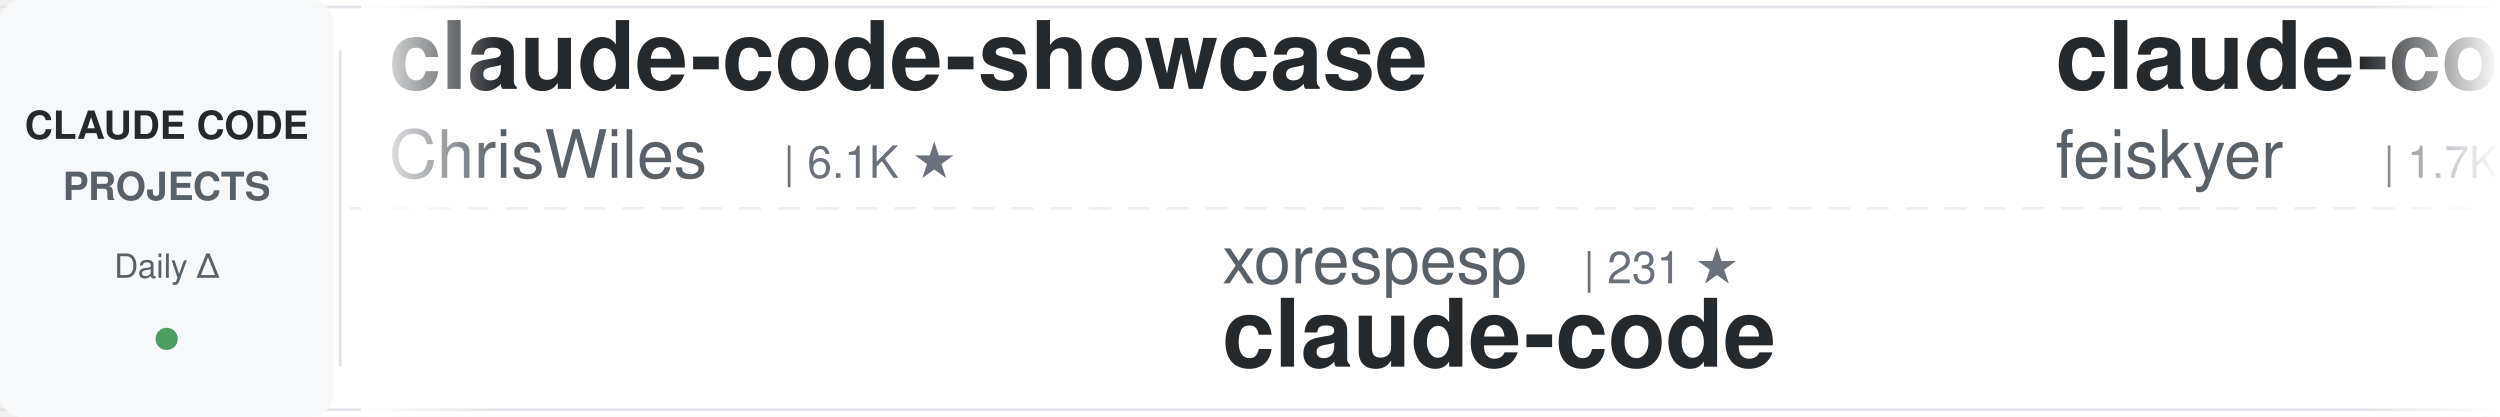
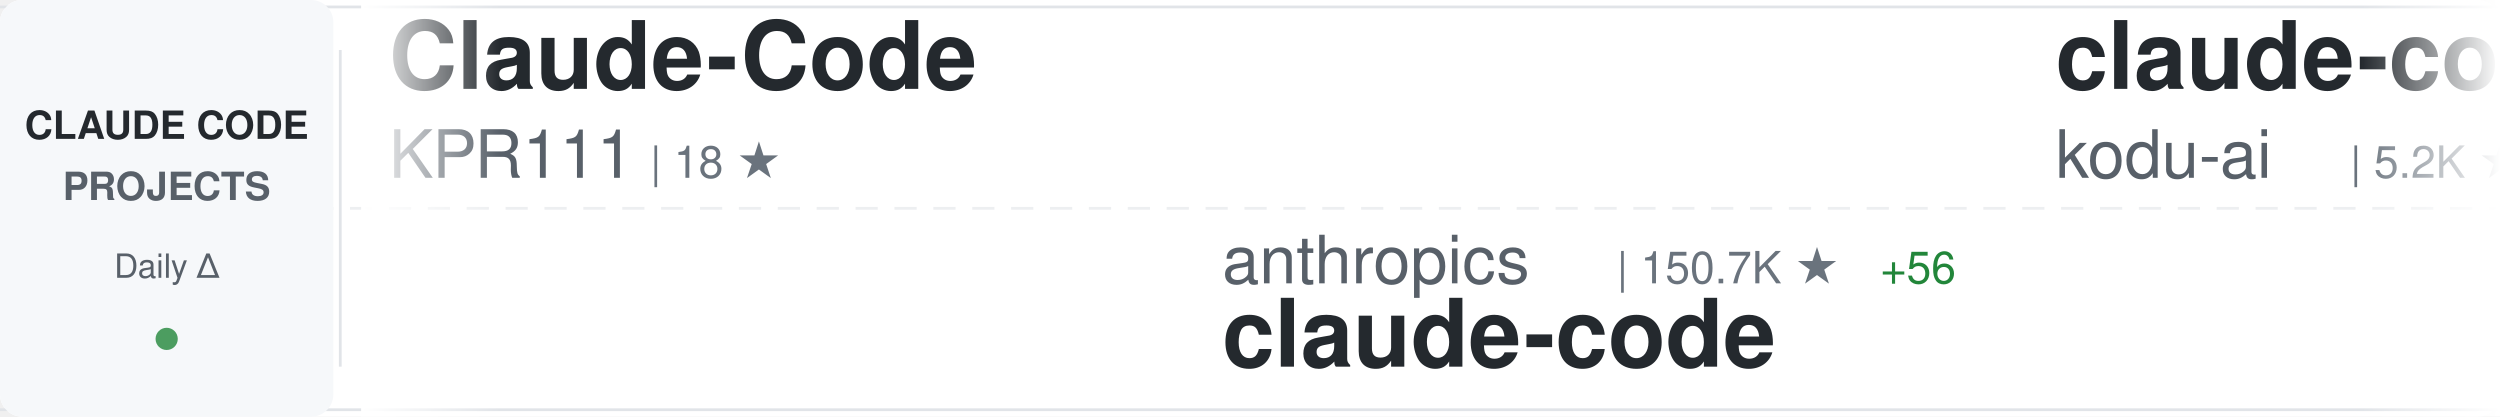
<svg xmlns="http://www.w3.org/2000/svg" width="900" height="150">
  <defs>
    <linearGradient id="awesomeLeftFade" x1="0%" y1="0%" x2="100%" y2="0%">
      <stop offset="0%" style="stop-color:#ffffff;stop-opacity:1" />
      <stop offset="100%" style="stop-color:#ffffff;stop-opacity:0" />
    </linearGradient>
    <linearGradient id="awesomeRightFade" x1="0%" y1="0%" x2="100%" y2="0%">
      <stop offset="0%" style="stop-color:#ffffff;stop-opacity:0" />
      <stop offset="100%" style="stop-color:#ffffff;stop-opacity:1" />
    </linearGradient>
  </defs>
  <rect width="900" height="150" fill="#ffffff" rx="8" />
  <rect x="0" y="2" width="900" height="1" fill="#e1e4e8" />
  <rect x="0" y="147" width="900" height="1" fill="#e1e4e8" />
  <line x1="0" y1="75" x2="900" y2="75" stroke="#e1e4e8" stroke-width="1" stroke-dasharray="8 6" opacity="0.6" />
  <rect x="0" y="0" width="120" height="150" fill="#f6f8fa" rx="8" />
  <text x="60" y="50" font-family="-apple-system, BlinkMacSystemFont, 'Segoe UI', Helvetica, Arial, sans-serif" font-size="14" font-weight="600" fill="#24292e" text-anchor="middle">CLAUDE CODE</text>
  <text x="60" y="72" font-family="-apple-system, BlinkMacSystemFont, 'Segoe UI', Helvetica, Arial, sans-serif" font-size="14" font-weight="600" fill="#586069" text-anchor="middle">PROJECTS</text>
  <text x="60" y="100" font-family="-apple-system, BlinkMacSystemFont, 'Segoe UI', Helvetica, Arial, sans-serif" font-size="12" font-weight="500" fill="#586069" text-anchor="middle">Daily Δ</text>
  <circle cx="60" cy="122" r="4" fill="#22863a" opacity="0.8" />
  <rect x="122" y="18" width="1" height="114" fill="#e1e4e8" />
  <clipPath id="awesomeTickerClip">
    <rect x="130" y="0" width="770" height="150" />
  </clipPath>
  <g clip-path="url(#awesomeTickerClip)">
    <g id="awesomeTickerItems">
      <animateTransform attributeName="transform" attributeType="XML" type="translate" from="0 0" to="-3000 0" dur="54s" repeatCount="indefinite" />
      <g transform="translate(0, 0)">
-         <text x="140" y="32" font-family="-apple-system, BlinkMacSystemFont, 'Segoe UI', Helvetica, Arial, sans-serif" font-size="34" font-weight="600" fill="#24292e">claude-code-showcase</text>
-         <text x="140" y="64" font-family="-apple-system, BlinkMacSystemFont, 'Segoe UI', Helvetica, Arial, sans-serif" font-size="24" font-weight="400" fill="#586069">ChrisWiles</text>
-         <text x="282" y="64" font-family="-apple-system, BlinkMacSystemFont, 'Segoe UI', Helvetica, Arial, sans-serif" font-size="16" font-weight="500" fill="#6a737d">| 6.1K ★</text>
+         <text x="140" y="32" font-family="-apple-system, BlinkMacSystemFont, 'Segoe UI', Helvetica, Arial, sans-serif" font-size="34" font-weight="600" fill="#24292e">Claude-Code</text>
+         <text x="140" y="64" font-family="-apple-system, BlinkMacSystemFont, 'Segoe UI', Helvetica, Arial, sans-serif" font-size="24" font-weight="400" fill="#586069">KPR111</text>
+         <text x="234" y="64" font-family="-apple-system, BlinkMacSystemFont, 'Segoe UI', Helvetica, Arial, sans-serif" font-size="16" font-weight="500" fill="#6a737d">| 18 ★</text>
      </g>
      <g transform="translate(300, 0)">
-         <text x="140" y="102" font-family="-apple-system, BlinkMacSystemFont, 'Segoe UI', Helvetica, Arial, sans-serif" font-size="24" font-weight="400" fill="#586069">xorespesp</text>
-         <text x="270" y="102" font-family="-apple-system, BlinkMacSystemFont, 'Segoe UI', Helvetica, Arial, sans-serif" font-size="16" font-weight="500" fill="#6a737d">| 231 ★</text>
+         <text x="140" y="102" font-family="-apple-system, BlinkMacSystemFont, 'Segoe UI', Helvetica, Arial, sans-serif" font-size="24" font-weight="400" fill="#586069">anthropics</text>
+         <text x="282" y="102" font-family="-apple-system, BlinkMacSystemFont, 'Segoe UI', Helvetica, Arial, sans-serif" font-size="16" font-weight="500" fill="#6a737d">| 150.7K ★</text>
+         <text x="377" y="102" font-family="-apple-system, BlinkMacSystemFont, 'Segoe UI', Helvetica, Arial, sans-serif" font-size="16" font-weight="500" fill="#22863a"> +56</text>
        <text x="140" y="132" font-family="-apple-system, BlinkMacSystemFont, 'Segoe UI', Helvetica, Arial, sans-serif" font-size="34" font-weight="600" fill="#24292e">claude-code</text>
      </g>
      <g transform="translate(600, 0)">
-         <text x="140" y="32" font-family="-apple-system, BlinkMacSystemFont, 'Segoe UI', Helvetica, Arial, sans-serif" font-size="34" font-weight="600" fill="#24292e">claude-code-settings</text>
-         <text x="140" y="64" font-family="-apple-system, BlinkMacSystemFont, 'Segoe UI', Helvetica, Arial, sans-serif" font-size="24" font-weight="400" fill="#586069">feiskyer</text>
-         <text x="258" y="64" font-family="-apple-system, BlinkMacSystemFont, 'Segoe UI', Helvetica, Arial, sans-serif" font-size="16" font-weight="500" fill="#6a737d">| 1.7K ★</text>
+         <text x="140" y="32" font-family="-apple-system, BlinkMacSystemFont, 'Segoe UI', Helvetica, Arial, sans-serif" font-size="34" font-weight="600" fill="#24292e">claude-coder</text>
+         <text x="140" y="64" font-family="-apple-system, BlinkMacSystemFont, 'Segoe UI', Helvetica, Arial, sans-serif" font-size="24" font-weight="400" fill="#586069">kodu-ai</text>
+         <text x="246" y="64" font-family="-apple-system, BlinkMacSystemFont, 'Segoe UI', Helvetica, Arial, sans-serif" font-size="16" font-weight="500" fill="#6a737d">| 5.2K ★</text>
      </g>
      <g transform="translate(900, 0)">
-         <text x="140" y="102" font-family="-apple-system, BlinkMacSystemFont, 'Segoe UI', Helvetica, Arial, sans-serif" font-size="24" font-weight="400" fill="#586069">Yeachan-Heo</text>
-         <text x="294" y="102" font-family="-apple-system, BlinkMacSystemFont, 'Segoe UI', Helvetica, Arial, sans-serif" font-size="16" font-weight="500" fill="#6a737d">| 39.9K ★</text>
-         <text x="380" y="102" font-family="-apple-system, BlinkMacSystemFont, 'Segoe UI', Helvetica, Arial, sans-serif" font-size="16" font-weight="500" fill="#22863a"> +6</text>
-         <text x="140" y="132" font-family="-apple-system, BlinkMacSystemFont, 'Segoe UI', Helvetica, Arial, sans-serif" font-size="34" font-weight="600" fill="#24292e">oh-my-claudecode</text>
+         <text x="140" y="102" font-family="-apple-system, BlinkMacSystemFont, 'Segoe UI', Helvetica, Arial, sans-serif" font-size="24" font-weight="400" fill="#586069">liuup</text>
+         <text x="222" y="102" font-family="-apple-system, BlinkMacSystemFont, 'Segoe UI', Helvetica, Arial, sans-serif" font-size="16" font-weight="500" fill="#6a737d">| 4.0K ★</text>
+         <text x="299" y="102" font-family="-apple-system, BlinkMacSystemFont, 'Segoe UI', Helvetica, Arial, sans-serif" font-size="16" font-weight="500" fill="#cb2431"> -1</text>
+         <text x="140" y="132" font-family="-apple-system, BlinkMacSystemFont, 'Segoe UI', Helvetica, Arial, sans-serif" font-size="34" font-weight="600" fill="#24292e">claude-code-analysis</text>
      </g>
      <g transform="translate(1200, 0)">
-         <text x="140" y="32" font-family="-apple-system, BlinkMacSystemFont, 'Segoe UI', Helvetica, Arial, sans-serif" font-size="34" font-weight="600" fill="#24292e">claude-code-prompts</text>
-         <text x="140" y="64" font-family="-apple-system, BlinkMacSystemFont, 'Segoe UI', Helvetica, Arial, sans-serif" font-size="24" font-weight="400" fill="#586069">repowise-dev</text>
-         <text x="306" y="64" font-family="-apple-system, BlinkMacSystemFont, 'Segoe UI', Helvetica, Arial, sans-serif" font-size="16" font-weight="500" fill="#6a737d">| 1.2K ★</text>
+         <text x="140" y="32" font-family="-apple-system, BlinkMacSystemFont, 'Segoe UI', Helvetica, Arial, sans-serif" font-size="34" font-weight="600" fill="#24292e">claude-code-proxy</text>
+         <text x="140" y="64" font-family="-apple-system, BlinkMacSystemFont, 'Segoe UI', Helvetica, Arial, sans-serif" font-size="24" font-weight="400" fill="#586069">fuergaosi233</text>
+         <text x="306" y="64" font-family="-apple-system, BlinkMacSystemFont, 'Segoe UI', Helvetica, Arial, sans-serif" font-size="16" font-weight="500" fill="#6a737d">| 2.8K ★</text>
      </g>
      <g transform="translate(1500, 0)">
-         <text x="140" y="102" font-family="-apple-system, BlinkMacSystemFont, 'Segoe UI', Helvetica, Arial, sans-serif" font-size="24" font-weight="400" fill="#586069">anthropics</text>
-         <text x="282" y="102" font-family="-apple-system, BlinkMacSystemFont, 'Segoe UI', Helvetica, Arial, sans-serif" font-size="16" font-weight="500" fill="#6a737d">| 6.4K ★</text>
-         <text x="359" y="102" font-family="-apple-system, BlinkMacSystemFont, 'Segoe UI', Helvetica, Arial, sans-serif" font-size="16" font-weight="500" fill="#22863a"> +2</text>
-         <text x="140" y="132" font-family="-apple-system, BlinkMacSystemFont, 'Segoe UI', Helvetica, Arial, sans-serif" font-size="34" font-weight="600" fill="#24292e">claude-code-security-rev...</text>
+         <text x="140" y="102" font-family="-apple-system, BlinkMacSystemFont, 'Segoe UI', Helvetica, Arial, sans-serif" font-size="24" font-weight="400" fill="#586069">multica-ai</text>
+         <text x="282" y="102" font-family="-apple-system, BlinkMacSystemFont, 'Segoe UI', Helvetica, Arial, sans-serif" font-size="16" font-weight="500" fill="#6a737d">| 219.6K ★</text>
+         <text x="377" y="102" font-family="-apple-system, BlinkMacSystemFont, 'Segoe UI', Helvetica, Arial, sans-serif" font-size="16" font-weight="500" fill="#22863a"> +100</text>
+         <text x="140" y="132" font-family="-apple-system, BlinkMacSystemFont, 'Segoe UI', Helvetica, Arial, sans-serif" font-size="34" font-weight="600" fill="#24292e">andrej-karpathy-skills</text>
      </g>
      <g transform="translate(1800, 0)">
-         <text x="140" y="32" font-family="-apple-system, BlinkMacSystemFont, 'Segoe UI', Helvetica, Arial, sans-serif" font-size="34" font-weight="600" fill="#24292e">Auto-claude-code-researc...</text>
-         <text x="140" y="64" font-family="-apple-system, BlinkMacSystemFont, 'Segoe UI', Helvetica, Arial, sans-serif" font-size="24" font-weight="400" fill="#586069">wanshuiyin</text>
-         <text x="282" y="64" font-family="-apple-system, BlinkMacSystemFont, 'Segoe UI', Helvetica, Arial, sans-serif" font-size="16" font-weight="500" fill="#6a737d">| 17.4K ★</text>
-         <text x="368" y="64" font-family="-apple-system, BlinkMacSystemFont, 'Segoe UI', Helvetica, Arial, sans-serif" font-size="16" font-weight="500" fill="#22863a"> +11</text>
+         <text x="140" y="32" font-family="-apple-system, BlinkMacSystemFont, 'Segoe UI', Helvetica, Arial, sans-serif" font-size="34" font-weight="600" fill="#24292e">claude-code-harness</text>
+         <text x="140" y="64" font-family="-apple-system, BlinkMacSystemFont, 'Segoe UI', Helvetica, Arial, sans-serif" font-size="24" font-weight="400" fill="#586069">Chachamaru127</text>
+         <text x="318" y="64" font-family="-apple-system, BlinkMacSystemFont, 'Segoe UI', Helvetica, Arial, sans-serif" font-size="16" font-weight="500" fill="#6a737d">| 3.2K ★</text>
      </g>
      <g transform="translate(2100, 0)">
-         <text x="140" y="102" font-family="-apple-system, BlinkMacSystemFont, 'Segoe UI', Helvetica, Arial, sans-serif" font-size="24" font-weight="400" fill="#586069">farion1231</text>
-         <text x="282" y="102" font-family="-apple-system, BlinkMacSystemFont, 'Segoe UI', Helvetica, Arial, sans-serif" font-size="16" font-weight="500" fill="#6a737d">| 143.9K ★</text>
-         <text x="377" y="102" font-family="-apple-system, BlinkMacSystemFont, 'Segoe UI', Helvetica, Arial, sans-serif" font-size="16" font-weight="500" fill="#22863a"> +132</text>
-         <text x="140" y="132" font-family="-apple-system, BlinkMacSystemFont, 'Segoe UI', Helvetica, Arial, sans-serif" font-size="34" font-weight="600" fill="#24292e">cc-switch</text>
+         <text x="140" y="102" font-family="-apple-system, BlinkMacSystemFont, 'Segoe UI', Helvetica, Arial, sans-serif" font-size="24" font-weight="400" fill="#586069">AprilNEA</text>
+         <text x="258" y="102" font-family="-apple-system, BlinkMacSystemFont, 'Segoe UI', Helvetica, Arial, sans-serif" font-size="16" font-weight="500" fill="#6a737d">| 393 ★</text>
+         <text x="140" y="132" font-family="-apple-system, BlinkMacSystemFont, 'Segoe UI', Helvetica, Arial, sans-serif" font-size="34" font-weight="600" fill="#24292e">claude-code-source</text>
      </g>
      <g transform="translate(2400, 0)">
-         <text x="140" y="32" font-family="-apple-system, BlinkMacSystemFont, 'Segoe UI', Helvetica, Arial, sans-serif" font-size="34" font-weight="600" fill="#24292e">claude-code</text>
-         <text x="140" y="64" font-family="-apple-system, BlinkMacSystemFont, 'Segoe UI', Helvetica, Arial, sans-serif" font-size="24" font-weight="400" fill="#586069">Onewon</text>
-         <text x="234" y="64" font-family="-apple-system, BlinkMacSystemFont, 'Segoe UI', Helvetica, Arial, sans-serif" font-size="16" font-weight="500" fill="#6a737d">| 182 ★</text>
+         <text x="140" y="32" font-family="-apple-system, BlinkMacSystemFont, 'Segoe UI', Helvetica, Arial, sans-serif" font-size="34" font-weight="600" fill="#24292e">claude-code-guide</text>
+         <text x="140" y="64" font-family="-apple-system, BlinkMacSystemFont, 'Segoe UI', Helvetica, Arial, sans-serif" font-size="24" font-weight="400" fill="#586069">zebbern</text>
+         <text x="246" y="64" font-family="-apple-system, BlinkMacSystemFont, 'Segoe UI', Helvetica, Arial, sans-serif" font-size="16" font-weight="500" fill="#6a737d">| 4.7K ★</text>
+         <text x="323" y="64" font-family="-apple-system, BlinkMacSystemFont, 'Segoe UI', Helvetica, Arial, sans-serif" font-size="16" font-weight="500" fill="#22863a"> +1</text>
      </g>
      <g transform="translate(2700, 0)">
-         <text x="140" y="102" font-family="-apple-system, BlinkMacSystemFont, 'Segoe UI', Helvetica, Arial, sans-serif" font-size="24" font-weight="400" fill="#586069">Cranot</text>
-         <text x="234" y="102" font-family="-apple-system, BlinkMacSystemFont, 'Segoe UI', Helvetica, Arial, sans-serif" font-size="16" font-weight="500" fill="#6a737d">| 2.9K ★</text>
-         <text x="311" y="102" font-family="-apple-system, BlinkMacSystemFont, 'Segoe UI', Helvetica, Arial, sans-serif" font-size="16" font-weight="500" fill="#cb2431"> -1</text>
-         <text x="140" y="132" font-family="-apple-system, BlinkMacSystemFont, 'Segoe UI', Helvetica, Arial, sans-serif" font-size="34" font-weight="600" fill="#24292e">claude-code-guide</text>
+         <text x="140" y="102" font-family="-apple-system, BlinkMacSystemFont, 'Segoe UI', Helvetica, Arial, sans-serif" font-size="24" font-weight="400" fill="#586069">SeemSeam</text>
+         <text x="258" y="102" font-family="-apple-system, BlinkMacSystemFont, 'Segoe UI', Helvetica, Arial, sans-serif" font-size="16" font-weight="500" fill="#6a737d">| 3.6K ★</text>
+         <text x="335" y="102" font-family="-apple-system, BlinkMacSystemFont, 'Segoe UI', Helvetica, Arial, sans-serif" font-size="16" font-weight="500" fill="#22863a"> +1</text>
+         <text x="140" y="132" font-family="-apple-system, BlinkMacSystemFont, 'Segoe UI', Helvetica, Arial, sans-serif" font-size="34" font-weight="600" fill="#24292e">claude_codex_bridge</text>
      </g>
      <g transform="translate(3000, 0)">
-         <text x="140" y="32" font-family="-apple-system, BlinkMacSystemFont, 'Segoe UI', Helvetica, Arial, sans-serif" font-size="34" font-weight="600" fill="#24292e">claude-code-showcase</text>
-         <text x="140" y="64" font-family="-apple-system, BlinkMacSystemFont, 'Segoe UI', Helvetica, Arial, sans-serif" font-size="24" font-weight="400" fill="#586069">ChrisWiles</text>
-         <text x="282" y="64" font-family="-apple-system, BlinkMacSystemFont, 'Segoe UI', Helvetica, Arial, sans-serif" font-size="16" font-weight="500" fill="#6a737d">| 6.1K ★</text>
+         <text x="140" y="32" font-family="-apple-system, BlinkMacSystemFont, 'Segoe UI', Helvetica, Arial, sans-serif" font-size="34" font-weight="600" fill="#24292e">Claude-Code</text>
+         <text x="140" y="64" font-family="-apple-system, BlinkMacSystemFont, 'Segoe UI', Helvetica, Arial, sans-serif" font-size="24" font-weight="400" fill="#586069">KPR111</text>
+         <text x="234" y="64" font-family="-apple-system, BlinkMacSystemFont, 'Segoe UI', Helvetica, Arial, sans-serif" font-size="16" font-weight="500" fill="#6a737d">| 18 ★</text>
      </g>
      <g transform="translate(3300, 0)">
-         <text x="140" y="102" font-family="-apple-system, BlinkMacSystemFont, 'Segoe UI', Helvetica, Arial, sans-serif" font-size="24" font-weight="400" fill="#586069">xorespesp</text>
-         <text x="270" y="102" font-family="-apple-system, BlinkMacSystemFont, 'Segoe UI', Helvetica, Arial, sans-serif" font-size="16" font-weight="500" fill="#6a737d">| 231 ★</text>
+         <text x="140" y="102" font-family="-apple-system, BlinkMacSystemFont, 'Segoe UI', Helvetica, Arial, sans-serif" font-size="24" font-weight="400" fill="#586069">anthropics</text>
+         <text x="282" y="102" font-family="-apple-system, BlinkMacSystemFont, 'Segoe UI', Helvetica, Arial, sans-serif" font-size="16" font-weight="500" fill="#6a737d">| 150.7K ★</text>
+         <text x="377" y="102" font-family="-apple-system, BlinkMacSystemFont, 'Segoe UI', Helvetica, Arial, sans-serif" font-size="16" font-weight="500" fill="#22863a"> +56</text>
        <text x="140" y="132" font-family="-apple-system, BlinkMacSystemFont, 'Segoe UI', Helvetica, Arial, sans-serif" font-size="34" font-weight="600" fill="#24292e">claude-code</text>
      </g>
      <g transform="translate(3600, 0)">
-         <text x="140" y="32" font-family="-apple-system, BlinkMacSystemFont, 'Segoe UI', Helvetica, Arial, sans-serif" font-size="34" font-weight="600" fill="#24292e">claude-code-settings</text>
-         <text x="140" y="64" font-family="-apple-system, BlinkMacSystemFont, 'Segoe UI', Helvetica, Arial, sans-serif" font-size="24" font-weight="400" fill="#586069">feiskyer</text>
-         <text x="258" y="64" font-family="-apple-system, BlinkMacSystemFont, 'Segoe UI', Helvetica, Arial, sans-serif" font-size="16" font-weight="500" fill="#6a737d">| 1.7K ★</text>
+         <text x="140" y="32" font-family="-apple-system, BlinkMacSystemFont, 'Segoe UI', Helvetica, Arial, sans-serif" font-size="34" font-weight="600" fill="#24292e">claude-coder</text>
+         <text x="140" y="64" font-family="-apple-system, BlinkMacSystemFont, 'Segoe UI', Helvetica, Arial, sans-serif" font-size="24" font-weight="400" fill="#586069">kodu-ai</text>
+         <text x="246" y="64" font-family="-apple-system, BlinkMacSystemFont, 'Segoe UI', Helvetica, Arial, sans-serif" font-size="16" font-weight="500" fill="#6a737d">| 5.2K ★</text>
      </g>
      <g transform="translate(3900, 0)">
-         <text x="140" y="102" font-family="-apple-system, BlinkMacSystemFont, 'Segoe UI', Helvetica, Arial, sans-serif" font-size="24" font-weight="400" fill="#586069">Yeachan-Heo</text>
-         <text x="294" y="102" font-family="-apple-system, BlinkMacSystemFont, 'Segoe UI', Helvetica, Arial, sans-serif" font-size="16" font-weight="500" fill="#6a737d">| 39.9K ★</text>
-         <text x="380" y="102" font-family="-apple-system, BlinkMacSystemFont, 'Segoe UI', Helvetica, Arial, sans-serif" font-size="16" font-weight="500" fill="#22863a"> +6</text>
-         <text x="140" y="132" font-family="-apple-system, BlinkMacSystemFont, 'Segoe UI', Helvetica, Arial, sans-serif" font-size="34" font-weight="600" fill="#24292e">oh-my-claudecode</text>
+         <text x="140" y="102" font-family="-apple-system, BlinkMacSystemFont, 'Segoe UI', Helvetica, Arial, sans-serif" font-size="24" font-weight="400" fill="#586069">liuup</text>
+         <text x="222" y="102" font-family="-apple-system, BlinkMacSystemFont, 'Segoe UI', Helvetica, Arial, sans-serif" font-size="16" font-weight="500" fill="#6a737d">| 4.0K ★</text>
+         <text x="299" y="102" font-family="-apple-system, BlinkMacSystemFont, 'Segoe UI', Helvetica, Arial, sans-serif" font-size="16" font-weight="500" fill="#cb2431"> -1</text>
+         <text x="140" y="132" font-family="-apple-system, BlinkMacSystemFont, 'Segoe UI', Helvetica, Arial, sans-serif" font-size="34" font-weight="600" fill="#24292e">claude-code-analysis</text>
      </g>
    </g>
  </g>
  <rect x="130" y="0" width="50" height="150" fill="url(#awesomeLeftFade)" />
  <rect x="850" y="0" width="50" height="150" fill="url(#awesomeRightFade)" />
</svg>
